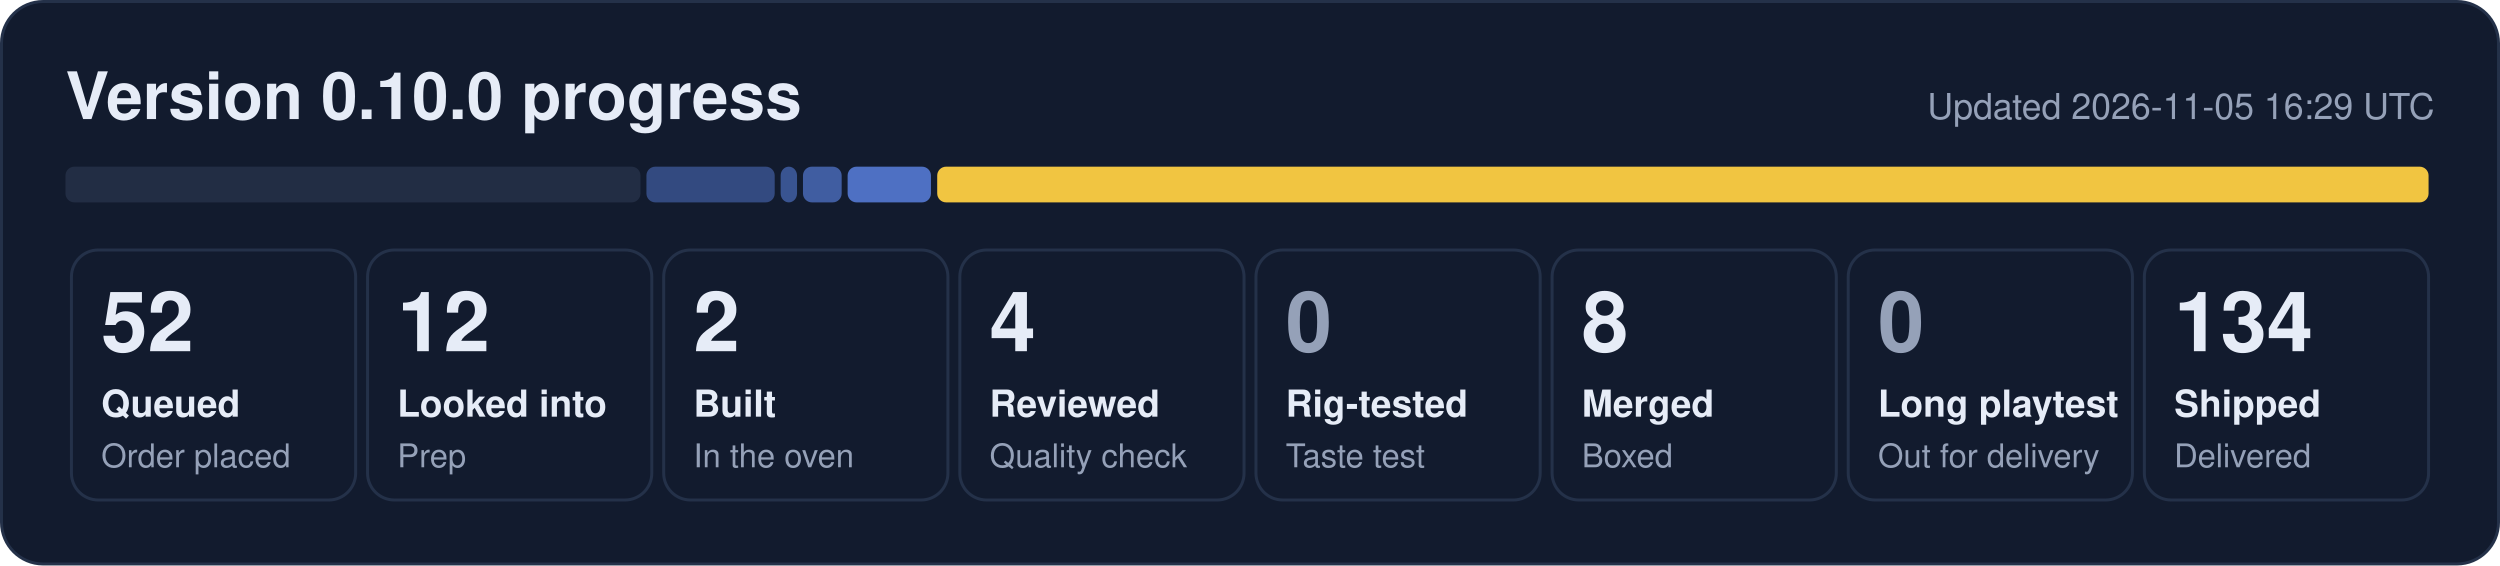
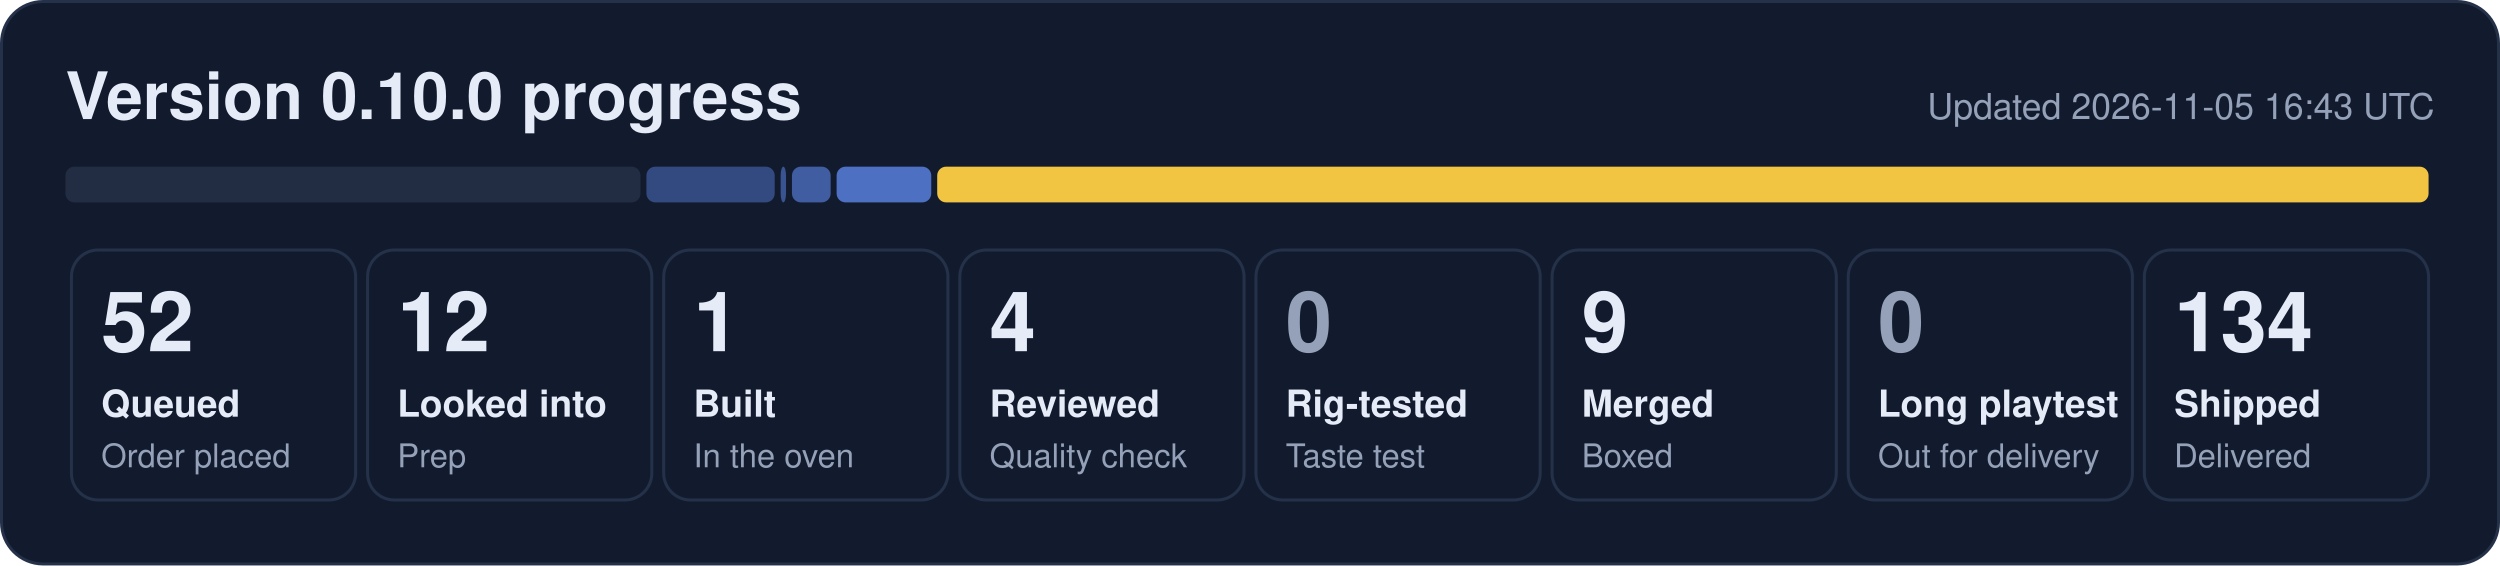
- <svg xmlns="http://www.w3.org/2000/svg" width="840" height="190" viewBox="0 0 840 190" role="img" aria-label="0.10.0 progress: 52 queued, 12 looked into, 2 built, 4 reviewed, 8 merged, 134 shipped">
+ <svg xmlns="http://www.w3.org/2000/svg" width="840" height="190" viewBox="0 0 840 190" role="img" aria-label="0.10.0 progress: 52 queued, 12 looked into, 1 built, 4 reviewed, 9 merged, 134 shipped">
  <rect x="0.5" y="0.5" width="839" height="189" rx="14" fill="#121b2e" stroke="#243149" />
  <text x="22" y="40" font-family="Segoe UI, Helvetica, Arial, sans-serif" font-size="22" font-weight="700" fill="#e6ecf7">Version 0.10.0 progress</text>
-   <text x="818" y="40" font-family="Segoe UI, Helvetica, Arial, sans-serif" font-size="12" fill="#95a1b8" text-anchor="end">Updated 2026-11-05 16:29 UTC</text>
+   <text x="818" y="40" font-family="Segoe UI, Helvetica, Arial, sans-serif" font-size="12" fill="#95a1b8" text-anchor="end">Updated 2026-11-05 16:43 UTC</text>
  <rect x="22.0" y="56" width="193.2" height="12" rx="3" fill="#222d44" fill-opacity="1.00" />
  <rect x="217.2" y="56" width="43.1" height="12" rx="3" fill="#5d86e8" fill-opacity="0.44" />
-   <rect x="262.3" y="56" width="5.5" height="12" rx="3" fill="#5d86e8" fill-opacity="0.53" />
-   <rect x="269.8" y="56" width="13.0" height="12" rx="3" fill="#5d86e8" fill-opacity="0.62" />
-   <rect x="284.8" y="56" width="28.0" height="12" rx="3" fill="#5d86e8" fill-opacity="0.80" />
+   <rect x="262.3" y="56" width="1.8" height="12" rx="3" fill="#5d86e8" fill-opacity="0.53" />
+   <rect x="266.1" y="56" width="13.0" height="12" rx="3" fill="#5d86e8" fill-opacity="0.62" />
+   <rect x="281.1" y="56" width="31.8" height="12" rx="3" fill="#5d86e8" fill-opacity="0.80" />
  <rect x="314.9" y="56" width="501.1" height="12" rx="3" fill="#f5c842" fill-opacity="0.98" />
  <rect x="24.0" y="84" width="95.5" height="84" rx="9" fill="none" stroke="#243149" />
  <text x="34.0" y="118" font-family="Segoe UI, Helvetica, Arial, sans-serif" font-size="28" font-weight="800" fill="#e6ecf7">52</text>
  <text x="34.0" y="140" font-family="Segoe UI, Helvetica, Arial, sans-serif" font-size="12.5" font-weight="600" fill="#e6ecf7">Queued</text>
  <text x="34.0" y="157" font-family="Segoe UI, Helvetica, Arial, sans-serif" font-size="11" fill="#95a1b8">Order placed</text>
  <rect x="123.5" y="84" width="95.5" height="84" rx="9" fill="none" stroke="#243149" />
  <text x="133.5" y="118" font-family="Segoe UI, Helvetica, Arial, sans-serif" font-size="28" font-weight="800" fill="#e6ecf7">12</text>
  <text x="133.5" y="140" font-family="Segoe UI, Helvetica, Arial, sans-serif" font-size="12.5" font-weight="600" fill="#e6ecf7">Looked into</text>
  <text x="133.5" y="157" font-family="Segoe UI, Helvetica, Arial, sans-serif" font-size="11" fill="#95a1b8">Prep</text>
  <rect x="223.0" y="84" width="95.5" height="84" rx="9" fill="none" stroke="#243149" />
-   <text x="233.0" y="118" font-family="Segoe UI, Helvetica, Arial, sans-serif" font-size="28" font-weight="800" fill="#e6ecf7">2</text>
+   <text x="233.0" y="118" font-family="Segoe UI, Helvetica, Arial, sans-serif" font-size="28" font-weight="800" fill="#e6ecf7">1</text>
  <text x="233.0" y="140" font-family="Segoe UI, Helvetica, Arial, sans-serif" font-size="12.5" font-weight="600" fill="#e6ecf7">Built</text>
  <text x="233.0" y="157" font-family="Segoe UI, Helvetica, Arial, sans-serif" font-size="11" fill="#95a1b8">In the oven</text>
  <rect x="322.5" y="84" width="95.5" height="84" rx="9" fill="none" stroke="#243149" />
  <text x="332.5" y="118" font-family="Segoe UI, Helvetica, Arial, sans-serif" font-size="28" font-weight="800" fill="#e6ecf7">4</text>
  <text x="332.5" y="140" font-family="Segoe UI, Helvetica, Arial, sans-serif" font-size="12.5" font-weight="600" fill="#e6ecf7">Reviewed</text>
  <text x="332.5" y="157" font-family="Segoe UI, Helvetica, Arial, sans-serif" font-size="11" fill="#95a1b8">Quality check</text>
  <rect x="422.0" y="84" width="95.5" height="84" rx="9" fill="none" stroke="#243149" />
  <text x="432.0" y="118" font-family="Segoe UI, Helvetica, Arial, sans-serif" font-size="28" font-weight="800" fill="#95a1b8">0</text>
  <text x="432.0" y="140" font-family="Segoe UI, Helvetica, Arial, sans-serif" font-size="12.5" font-weight="600" fill="#e6ecf7">Rig-tested</text>
  <text x="432.0" y="157" font-family="Segoe UI, Helvetica, Arial, sans-serif" font-size="11" fill="#95a1b8">Taste test</text>
  <rect x="521.5" y="84" width="95.5" height="84" rx="9" fill="none" stroke="#243149" />
-   <text x="531.5" y="118" font-family="Segoe UI, Helvetica, Arial, sans-serif" font-size="28" font-weight="800" fill="#e6ecf7">8</text>
+   <text x="531.5" y="118" font-family="Segoe UI, Helvetica, Arial, sans-serif" font-size="28" font-weight="800" fill="#e6ecf7">9</text>
  <text x="531.5" y="140" font-family="Segoe UI, Helvetica, Arial, sans-serif" font-size="12.5" font-weight="600" fill="#e6ecf7">Merged</text>
  <text x="531.5" y="157" font-family="Segoe UI, Helvetica, Arial, sans-serif" font-size="11" fill="#95a1b8">Boxed</text>
  <rect x="621.0" y="84" width="95.5" height="84" rx="9" fill="none" stroke="#243149" />
  <text x="631.0" y="118" font-family="Segoe UI, Helvetica, Arial, sans-serif" font-size="28" font-weight="800" fill="#95a1b8">0</text>
  <text x="631.0" y="140" font-family="Segoe UI, Helvetica, Arial, sans-serif" font-size="12.5" font-weight="600" fill="#e6ecf7">Long playtest</text>
  <text x="631.0" y="157" font-family="Segoe UI, Helvetica, Arial, sans-serif" font-size="11" fill="#95a1b8">Out for delivery</text>
  <rect x="720.5" y="84" width="95.5" height="84" rx="9" fill="none" stroke="#243149" />
  <text x="730.5" y="118" font-family="Segoe UI, Helvetica, Arial, sans-serif" font-size="28" font-weight="800" fill="#e6ecf7">134</text>
  <text x="730.5" y="140" font-family="Segoe UI, Helvetica, Arial, sans-serif" font-size="12.5" font-weight="600" fill="#e6ecf7">Shipped</text>
  <text x="730.5" y="157" font-family="Segoe UI, Helvetica, Arial, sans-serif" font-size="11" fill="#95a1b8">Delivered</text>
</svg>
